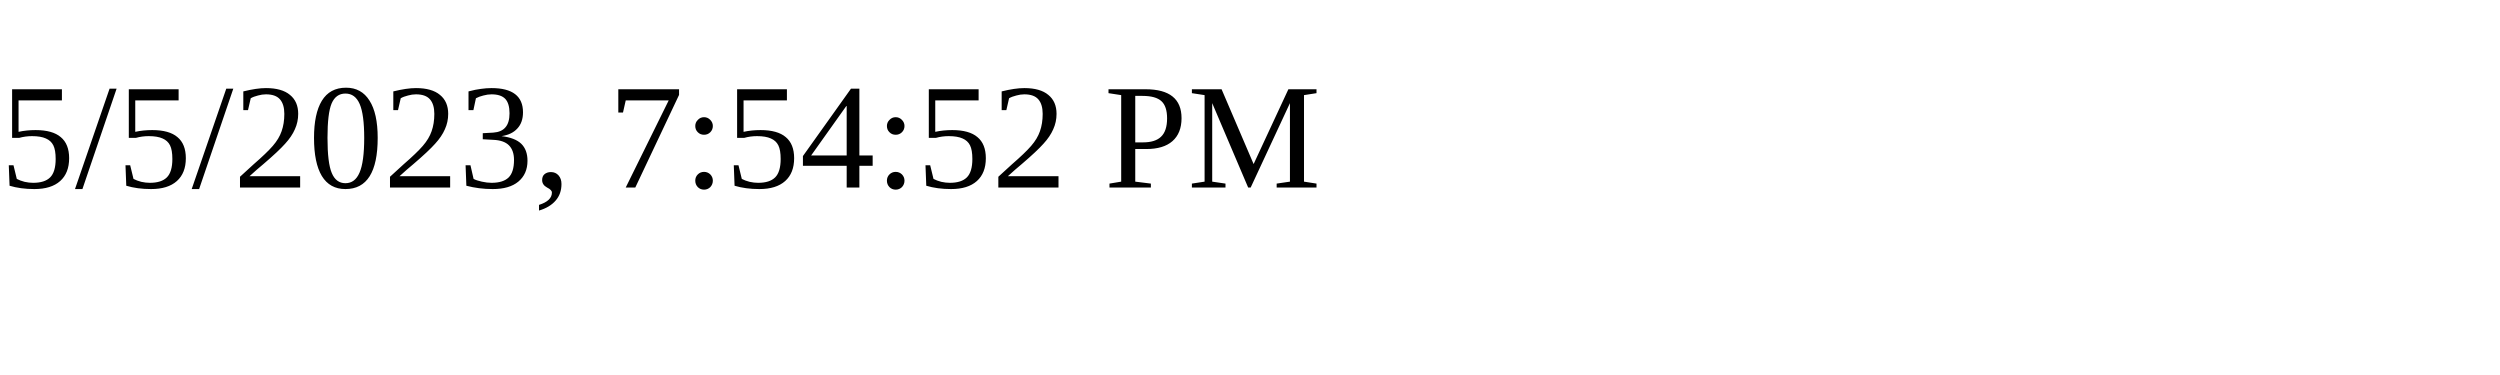
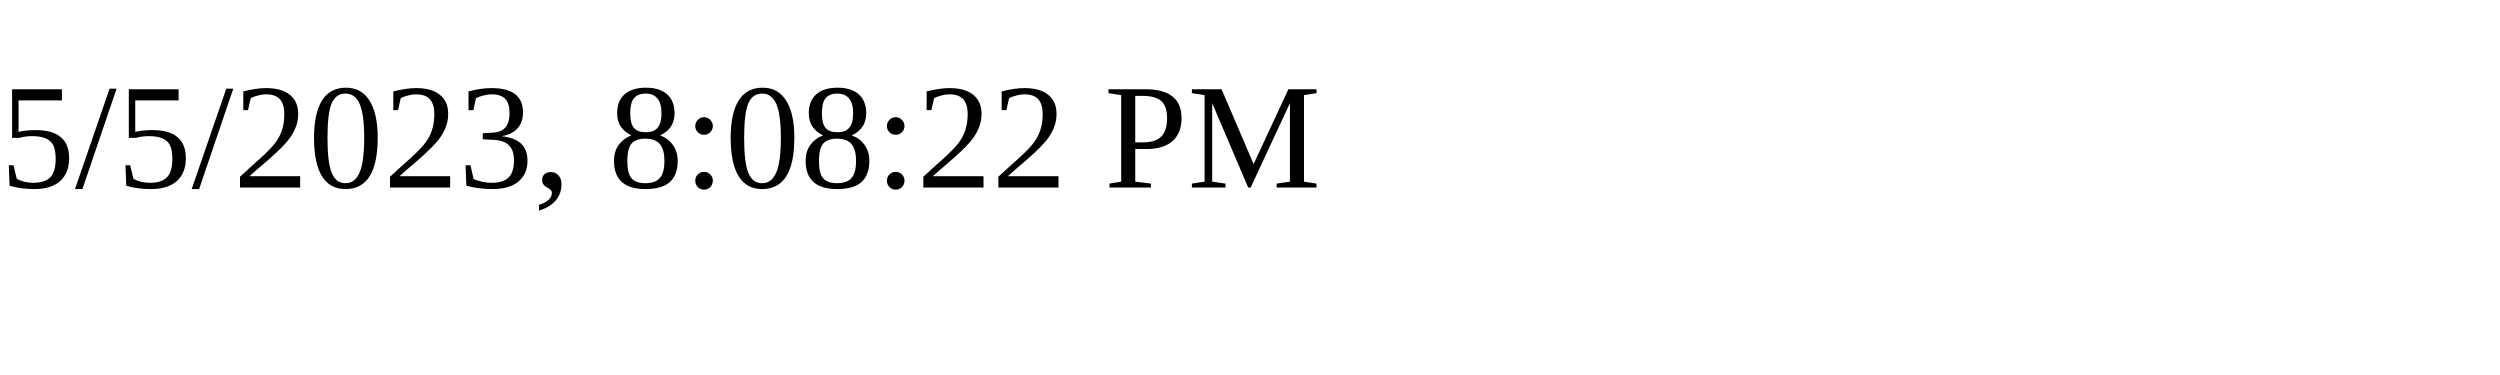
<svg xmlns="http://www.w3.org/2000/svg" height="30" width="200">
-   <text x="0" y="15">5/5/2023, 7:54:52 PM</text>
+   <text x="0" y="15">5/5/2023, 8:08:22 PM</text>
</svg>
